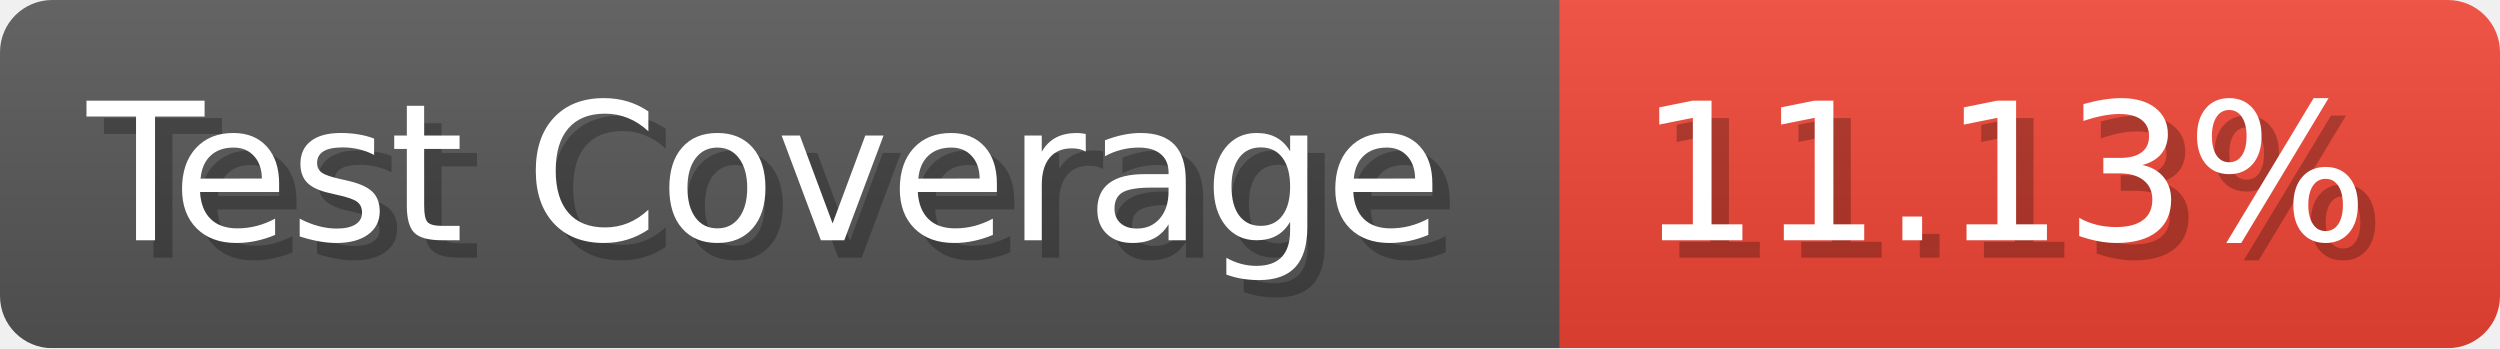
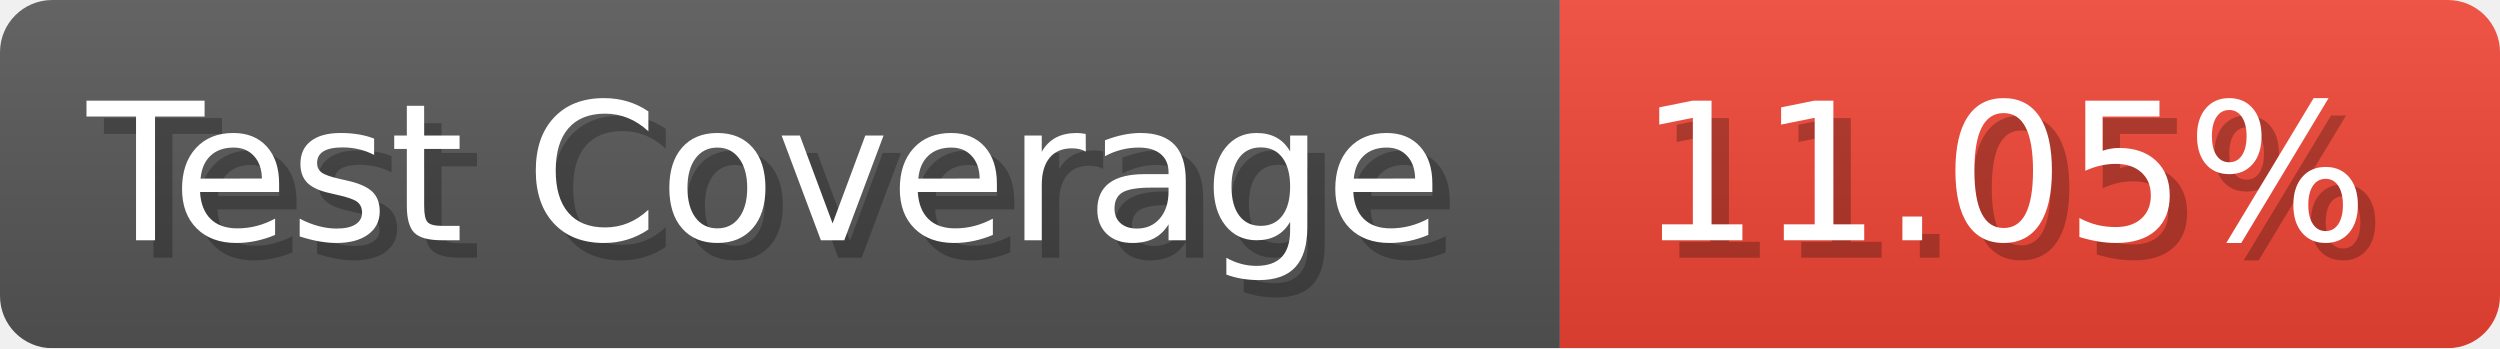
- <svg xmlns="http://www.w3.org/2000/svg" width="143.6" height="20" viewBox="0 0 1436 200" role="img" aria-label="Test Coverage: 11.13%">
+ <svg xmlns="http://www.w3.org/2000/svg" width="143.6" height="20" viewBox="0 0 1436 200" role="img" aria-label="Test Coverage: 11.05%">
  <linearGradient id="a" x2="0" y2="100%">
    <stop offset="0" stop-opacity=".1" stop-color="#EEE" />
    <stop offset="1" stop-opacity=".1" />
  </linearGradient>
  <mask id="m">
    <rect width="1436" height="200" rx="30" fill="#FFF" />
  </mask>
  <g mask="url(#m)">
    <rect width="896" height="200" fill="#555" />
    <rect width="540" height="200" fill="#E43" x="896" />
    <rect width="1436" height="200" fill="url(#a)" />
  </g>
  <g aria-hidden="true" fill="#fff" text-anchor="start" font-family="Verdana,DejaVu Sans,sans-serif" font-size="110">
    <text x="60" y="148" textLength="796" fill="#000" opacity="0.25">Test Coverage</text>
    <text x="50" y="138" textLength="796">Test Coverage</text>
-     <text x="951" y="148" textLength="440" fill="#000" opacity="0.25">11.13%</text>
-     <text x="941" y="138" textLength="440">11.13%</text>
+     <text x="951" y="148" textLength="440" fill="#000" opacity="0.25">11.05%</text>
+     <text x="941" y="138" textLength="440">11.05%</text>
  </g>
</svg>
